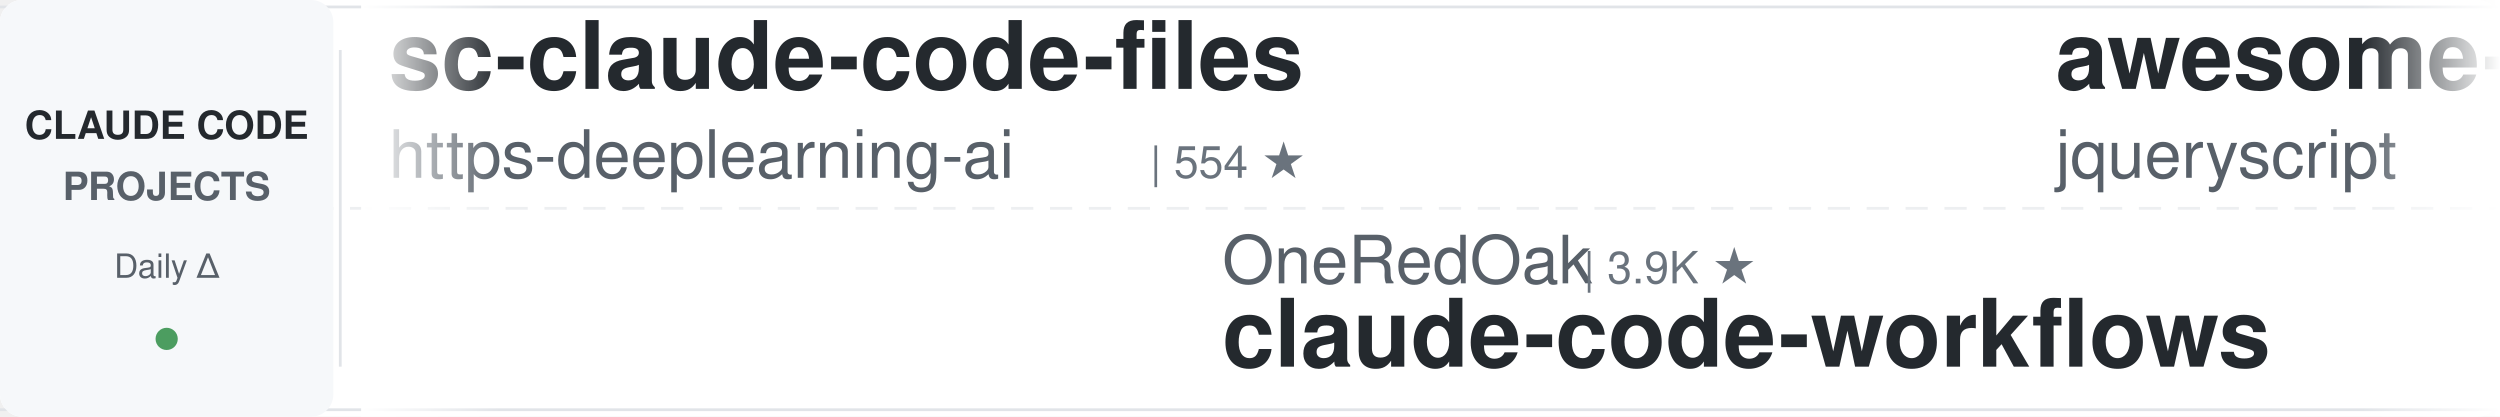
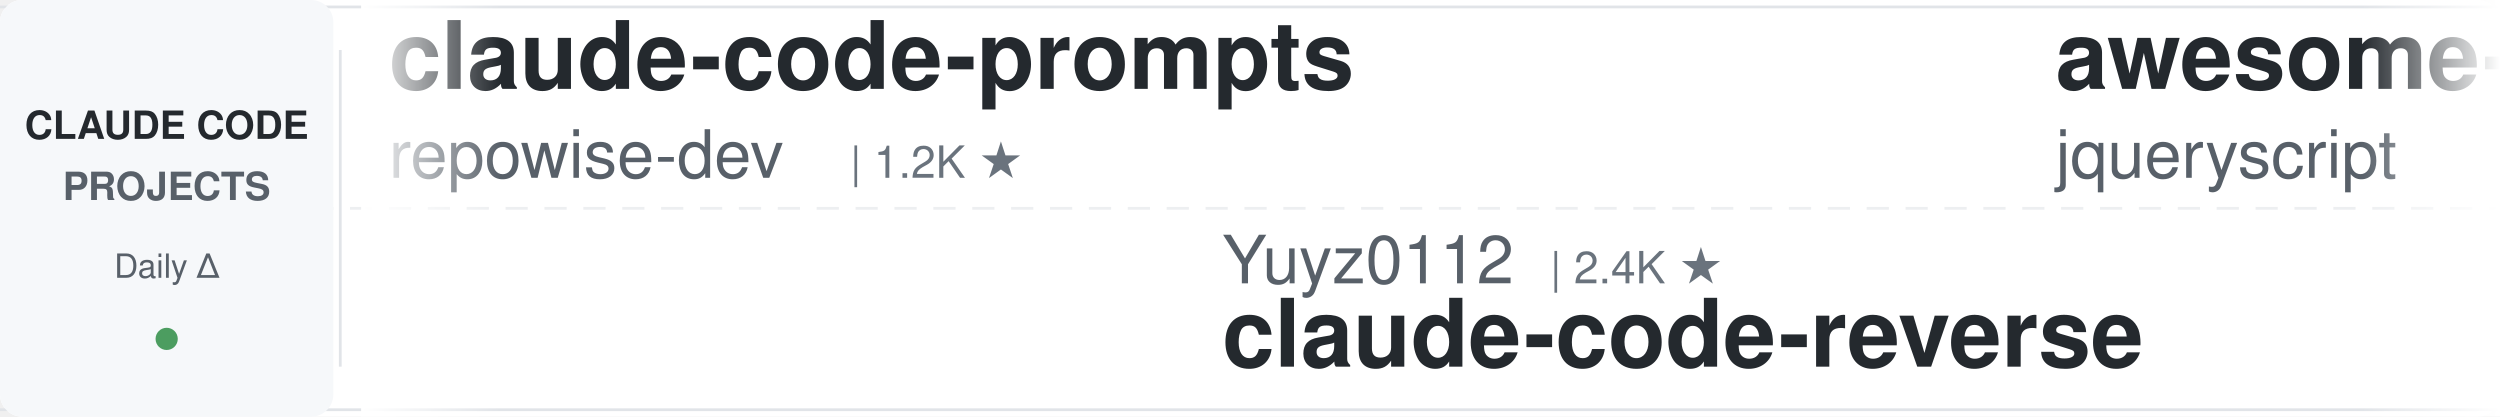
<svg xmlns="http://www.w3.org/2000/svg" width="900" height="150">
  <defs>
    <linearGradient id="leftFade" x1="0%" y1="0%" x2="100%" y2="0%">
      <stop offset="0%" style="stop-color:#ffffff;stop-opacity:1" />
      <stop offset="100%" style="stop-color:#ffffff;stop-opacity:0" />
    </linearGradient>
    <linearGradient id="rightFade" x1="0%" y1="0%" x2="100%" y2="0%">
      <stop offset="0%" style="stop-color:#ffffff;stop-opacity:0" />
      <stop offset="100%" style="stop-color:#ffffff;stop-opacity:1" />
    </linearGradient>
  </defs>
  <rect width="900" height="150" fill="#ffffff" rx="8" />
  <rect x="0" y="2" width="900" height="1" fill="#e1e4e8" />
  <rect x="0" y="147" width="900" height="1" fill="#e1e4e8" />
  <line x1="0" y1="75" x2="900" y2="75" stroke="#e1e4e8" stroke-width="1" stroke-dasharray="8 6" opacity="0.6" />
  <rect x="0" y="0" width="120" height="150" fill="#f6f8fa" rx="8" />
  <text x="60" y="50" font-family="-apple-system, BlinkMacSystemFont, 'Segoe UI', Helvetica, Arial, sans-serif" font-size="14" font-weight="600" fill="#24292e" text-anchor="middle">CLAUDE CODE</text>
  <text x="60" y="72" font-family="-apple-system, BlinkMacSystemFont, 'Segoe UI', Helvetica, Arial, sans-serif" font-size="14" font-weight="600" fill="#586069" text-anchor="middle">PROJECTS</text>
  <text x="60" y="100" font-family="-apple-system, BlinkMacSystemFont, 'Segoe UI', Helvetica, Arial, sans-serif" font-size="12" font-weight="500" fill="#586069" text-anchor="middle">Daily Δ</text>
  <circle cx="60" cy="122" r="4" fill="#22863a" opacity="0.8" />
  <rect x="122" y="18" width="1" height="114" fill="#e1e4e8" />
  <clipPath id="tickerClip">
    <rect x="130" y="0" width="770" height="150" />
  </clipPath>
  <g clip-path="url(#tickerClip)">
    <g id="tickerItems">
      <animateTransform attributeName="transform" attributeType="XML" type="translate" from="0 0" to="-3000 0" dur="54s" repeatCount="indefinite" />
      <g transform="translate(0, 0)">
-         <text x="140" y="32" font-family="-apple-system, BlinkMacSystemFont, 'Segoe UI', Helvetica, Arial, sans-serif" font-size="34" font-weight="600" fill="#24292e">sc-claude-code-files</text>
-         <text x="140" y="64" font-family="-apple-system, BlinkMacSystemFont, 'Segoe UI', Helvetica, Arial, sans-serif" font-size="24" font-weight="400" fill="#586069">https-deeplearning-ai</text>
-         <text x="414" y="64" font-family="-apple-system, BlinkMacSystemFont, 'Segoe UI', Helvetica, Arial, sans-serif" font-size="16" font-weight="500" fill="#6a737d">| 554 ★</text>
+         <text x="140" y="32" font-family="-apple-system, BlinkMacSystemFont, 'Segoe UI', Helvetica, Arial, sans-serif" font-size="34" font-weight="600" fill="#24292e">claude-code-prompts</text>
+         <text x="140" y="64" font-family="-apple-system, BlinkMacSystemFont, 'Segoe UI', Helvetica, Arial, sans-serif" font-size="24" font-weight="400" fill="#586069">repowise-dev</text>
+         <text x="306" y="64" font-family="-apple-system, BlinkMacSystemFont, 'Segoe UI', Helvetica, Arial, sans-serif" font-size="16" font-weight="500" fill="#6a737d">| 1.2K ★</text>
      </g>
      <g transform="translate(300, 0)">
-         <text x="140" y="102" font-family="-apple-system, BlinkMacSystemFont, 'Segoe UI', Helvetica, Arial, sans-serif" font-size="24" font-weight="400" fill="#586069">OneRedOak</text>
-         <text x="270" y="102" font-family="-apple-system, BlinkMacSystemFont, 'Segoe UI', Helvetica, Arial, sans-serif" font-size="16" font-weight="500" fill="#6a737d">| 3.9K ★</text>
-         <text x="140" y="132" font-family="-apple-system, BlinkMacSystemFont, 'Segoe UI', Helvetica, Arial, sans-serif" font-size="34" font-weight="600" fill="#24292e">claude-code-workflows</text>
+         <text x="140" y="102" font-family="-apple-system, BlinkMacSystemFont, 'Segoe UI', Helvetica, Arial, sans-serif" font-size="24" font-weight="400" fill="#586069">Yuyz0112</text>
+         <text x="258" y="102" font-family="-apple-system, BlinkMacSystemFont, 'Segoe UI', Helvetica, Arial, sans-serif" font-size="16" font-weight="500" fill="#6a737d">| 2.4K ★</text>
+         <text x="140" y="132" font-family="-apple-system, BlinkMacSystemFont, 'Segoe UI', Helvetica, Arial, sans-serif" font-size="34" font-weight="600" fill="#24292e">claude-code-reverse</text>
      </g>
      <g transform="translate(600, 0)">
        <text x="140" y="32" font-family="-apple-system, BlinkMacSystemFont, 'Segoe UI', Helvetica, Arial, sans-serif" font-size="34" font-weight="600" fill="#24292e">awesome-claude-code</text>
        <text x="140" y="64" font-family="-apple-system, BlinkMacSystemFont, 'Segoe UI', Helvetica, Arial, sans-serif" font-size="24" font-weight="400" fill="#586069">jqueryscript</text>
        <text x="306" y="64" font-family="-apple-system, BlinkMacSystemFont, 'Segoe UI', Helvetica, Arial, sans-serif" font-size="16" font-weight="500" fill="#6a737d">| 518 ★</text>
      </g>
      <g transform="translate(900, 0)">
-         <text x="140" y="102" font-family="-apple-system, BlinkMacSystemFont, 'Segoe UI', Helvetica, Arial, sans-serif" font-size="24" font-weight="400" fill="#586069">anthropics</text>
-         <text x="282" y="102" font-family="-apple-system, BlinkMacSystemFont, 'Segoe UI', Helvetica, Arial, sans-serif" font-size="16" font-weight="500" fill="#6a737d">| 988 ★</text>
-         <text x="140" y="132" font-family="-apple-system, BlinkMacSystemFont, 'Segoe UI', Helvetica, Arial, sans-serif" font-size="34" font-weight="600" fill="#24292e">claude-code-base-action</text>
+         <text x="140" y="102" font-family="-apple-system, BlinkMacSystemFont, 'Segoe UI', Helvetica, Arial, sans-serif" font-size="24" font-weight="400" fill="#586069">shareAI-lab</text>
+         <text x="294" y="102" font-family="-apple-system, BlinkMacSystemFont, 'Segoe UI', Helvetica, Arial, sans-serif" font-size="16" font-weight="500" fill="#6a737d">| 77.6K ★</text>
+         <text x="140" y="132" font-family="-apple-system, BlinkMacSystemFont, 'Segoe UI', Helvetica, Arial, sans-serif" font-size="34" font-weight="600" fill="#24292e">learn-claude-code</text>
      </g>
      <g transform="translate(1200, 0)">
-         <text x="140" y="32" font-family="-apple-system, BlinkMacSystemFont, 'Segoe UI', Helvetica, Arial, sans-serif" font-size="34" font-weight="600" fill="#24292e">ECC</text>
-         <text x="140" y="64" font-family="-apple-system, BlinkMacSystemFont, 'Segoe UI', Helvetica, Arial, sans-serif" font-size="24" font-weight="400" fill="#586069">affaan-m</text>
-         <text x="258" y="64" font-family="-apple-system, BlinkMacSystemFont, 'Segoe UI', Helvetica, Arial, sans-serif" font-size="16" font-weight="500" fill="#6a737d">| 266.3K ★</text>
+         <text x="140" y="32" font-family="-apple-system, BlinkMacSystemFont, 'Segoe UI', Helvetica, Arial, sans-serif" font-size="34" font-weight="600" fill="#24292e">Auto-claude-code-researc...</text>
+         <text x="140" y="64" font-family="-apple-system, BlinkMacSystemFont, 'Segoe UI', Helvetica, Arial, sans-serif" font-size="24" font-weight="400" fill="#586069">wanshuiyin</text>
+         <text x="282" y="64" font-family="-apple-system, BlinkMacSystemFont, 'Segoe UI', Helvetica, Arial, sans-serif" font-size="16" font-weight="500" fill="#6a737d">| 16.6K ★</text>
      </g>
      <g transform="translate(1500, 0)">
-         <text x="140" y="102" font-family="-apple-system, BlinkMacSystemFont, 'Segoe UI', Helvetica, Arial, sans-serif" font-size="24" font-weight="400" fill="#586069">darcyegb</text>
-         <text x="258" y="102" font-family="-apple-system, BlinkMacSystemFont, 'Segoe UI', Helvetica, Arial, sans-serif" font-size="16" font-weight="500" fill="#6a737d">| 768 ★</text>
-         <text x="140" y="132" font-family="-apple-system, BlinkMacSystemFont, 'Segoe UI', Helvetica, Arial, sans-serif" font-size="34" font-weight="600" fill="#24292e">ClaudeCodeAgents</text>
+         <text x="140" y="102" font-family="-apple-system, BlinkMacSystemFont, 'Segoe UI', Helvetica, Arial, sans-serif" font-size="24" font-weight="400" fill="#586069">frankbria</text>
+         <text x="270" y="102" font-family="-apple-system, BlinkMacSystemFont, 'Segoe UI', Helvetica, Arial, sans-serif" font-size="16" font-weight="500" fill="#6a737d">| 9.6K ★</text>
+         <text x="140" y="132" font-family="-apple-system, BlinkMacSystemFont, 'Segoe UI', Helvetica, Arial, sans-serif" font-size="34" font-weight="600" fill="#24292e">ralph-claude-code</text>
      </g>
      <g transform="translate(1800, 0)">
-         <text x="140" y="32" font-family="-apple-system, BlinkMacSystemFont, 'Segoe UI', Helvetica, Arial, sans-serif" font-size="34" font-weight="600" fill="#24292e">pi-vs-claude-code</text>
+         <text x="140" y="32" font-family="-apple-system, BlinkMacSystemFont, 'Segoe UI', Helvetica, Arial, sans-serif" font-size="34" font-weight="600" fill="#24292e">claude-code-hooks-master...</text>
        <text x="140" y="64" font-family="-apple-system, BlinkMacSystemFont, 'Segoe UI', Helvetica, Arial, sans-serif" font-size="24" font-weight="400" fill="#586069">disler</text>
-         <text x="234" y="64" font-family="-apple-system, BlinkMacSystemFont, 'Segoe UI', Helvetica, Arial, sans-serif" font-size="16" font-weight="500" fill="#6a737d">| 1.7K ★</text>
+         <text x="234" y="64" font-family="-apple-system, BlinkMacSystemFont, 'Segoe UI', Helvetica, Arial, sans-serif" font-size="16" font-weight="500" fill="#6a737d">| 3.9K ★</text>
      </g>
      <g transform="translate(2100, 0)">
-         <text x="140" y="102" font-family="-apple-system, BlinkMacSystemFont, 'Segoe UI', Helvetica, Arial, sans-serif" font-size="24" font-weight="400" fill="#586069">ding113</text>
-         <text x="246" y="102" font-family="-apple-system, BlinkMacSystemFont, 'Segoe UI', Helvetica, Arial, sans-serif" font-size="16" font-weight="500" fill="#6a737d">| 3.4K ★</text>
-         <text x="140" y="132" font-family="-apple-system, BlinkMacSystemFont, 'Segoe UI', Helvetica, Arial, sans-serif" font-size="34" font-weight="600" fill="#24292e">claude-code-hub</text>
+         <text x="140" y="102" font-family="-apple-system, BlinkMacSystemFont, 'Segoe UI', Helvetica, Arial, sans-serif" font-size="24" font-weight="400" fill="#586069">oboard</text>
+         <text x="234" y="102" font-family="-apple-system, BlinkMacSystemFont, 'Segoe UI', Helvetica, Arial, sans-serif" font-size="16" font-weight="500" fill="#6a737d">| 3.3K ★</text>
+         <text x="140" y="132" font-family="-apple-system, BlinkMacSystemFont, 'Segoe UI', Helvetica, Arial, sans-serif" font-size="34" font-weight="600" fill="#24292e">claude-code-rev</text>
      </g>
      <g transform="translate(2400, 0)">
-         <text x="140" y="32" font-family="-apple-system, BlinkMacSystemFont, 'Segoe UI', Helvetica, Arial, sans-serif" font-size="34" font-weight="600" fill="#24292e">claude-code-proxy</text>
-         <text x="140" y="64" font-family="-apple-system, BlinkMacSystemFont, 'Segoe UI', Helvetica, Arial, sans-serif" font-size="24" font-weight="400" fill="#586069">1rgs</text>
-         <text x="210" y="64" font-family="-apple-system, BlinkMacSystemFont, 'Segoe UI', Helvetica, Arial, sans-serif" font-size="16" font-weight="500" fill="#6a737d">| 3.7K ★</text>
+         <text x="140" y="32" font-family="-apple-system, BlinkMacSystemFont, 'Segoe UI', Helvetica, Arial, sans-serif" font-size="34" font-weight="600" fill="#24292e">claude-code-telegram</text>
+         <text x="140" y="64" font-family="-apple-system, BlinkMacSystemFont, 'Segoe UI', Helvetica, Arial, sans-serif" font-size="24" font-weight="400" fill="#586069">overwirehq</text>
+         <text x="282" y="64" font-family="-apple-system, BlinkMacSystemFont, 'Segoe UI', Helvetica, Arial, sans-serif" font-size="16" font-weight="500" fill="#6a737d">| 2.8K ★</text>
      </g>
      <g transform="translate(2700, 0)">
-         <text x="140" y="102" font-family="-apple-system, BlinkMacSystemFont, 'Segoe UI', Helvetica, Arial, sans-serif" font-size="24" font-weight="400" fill="#586069">Cranot</text>
-         <text x="234" y="102" font-family="-apple-system, BlinkMacSystemFont, 'Segoe UI', Helvetica, Arial, sans-serif" font-size="16" font-weight="500" fill="#6a737d">| 2.9K ★</text>
-         <text x="140" y="132" font-family="-apple-system, BlinkMacSystemFont, 'Segoe UI', Helvetica, Arial, sans-serif" font-size="34" font-weight="600" fill="#24292e">claude-code-guide</text>
+         <text x="140" y="102" font-family="-apple-system, BlinkMacSystemFont, 'Segoe UI', Helvetica, Arial, sans-serif" font-size="24" font-weight="400" fill="#586069">xu-xiang</text>
+         <text x="258" y="102" font-family="-apple-system, BlinkMacSystemFont, 'Segoe UI', Helvetica, Arial, sans-serif" font-size="16" font-weight="500" fill="#6a737d">| 2.0K ★</text>
+         <text x="140" y="132" font-family="-apple-system, BlinkMacSystemFont, 'Segoe UI', Helvetica, Arial, sans-serif" font-size="34" font-weight="600" fill="#24292e">everything-claude-code-z...</text>
      </g>
      <g transform="translate(3000, 0)">
-         <text x="140" y="32" font-family="-apple-system, BlinkMacSystemFont, 'Segoe UI', Helvetica, Arial, sans-serif" font-size="34" font-weight="600" fill="#24292e">sc-claude-code-files</text>
-         <text x="140" y="64" font-family="-apple-system, BlinkMacSystemFont, 'Segoe UI', Helvetica, Arial, sans-serif" font-size="24" font-weight="400" fill="#586069">https-deeplearning-ai</text>
-         <text x="414" y="64" font-family="-apple-system, BlinkMacSystemFont, 'Segoe UI', Helvetica, Arial, sans-serif" font-size="16" font-weight="500" fill="#6a737d">| 554 ★</text>
+         <text x="140" y="32" font-family="-apple-system, BlinkMacSystemFont, 'Segoe UI', Helvetica, Arial, sans-serif" font-size="34" font-weight="600" fill="#24292e">claude-code-prompts</text>
+         <text x="140" y="64" font-family="-apple-system, BlinkMacSystemFont, 'Segoe UI', Helvetica, Arial, sans-serif" font-size="24" font-weight="400" fill="#586069">repowise-dev</text>
+         <text x="306" y="64" font-family="-apple-system, BlinkMacSystemFont, 'Segoe UI', Helvetica, Arial, sans-serif" font-size="16" font-weight="500" fill="#6a737d">| 1.2K ★</text>
      </g>
      <g transform="translate(3300, 0)">
-         <text x="140" y="102" font-family="-apple-system, BlinkMacSystemFont, 'Segoe UI', Helvetica, Arial, sans-serif" font-size="24" font-weight="400" fill="#586069">OneRedOak</text>
-         <text x="270" y="102" font-family="-apple-system, BlinkMacSystemFont, 'Segoe UI', Helvetica, Arial, sans-serif" font-size="16" font-weight="500" fill="#6a737d">| 3.9K ★</text>
-         <text x="140" y="132" font-family="-apple-system, BlinkMacSystemFont, 'Segoe UI', Helvetica, Arial, sans-serif" font-size="34" font-weight="600" fill="#24292e">claude-code-workflows</text>
+         <text x="140" y="102" font-family="-apple-system, BlinkMacSystemFont, 'Segoe UI', Helvetica, Arial, sans-serif" font-size="24" font-weight="400" fill="#586069">Yuyz0112</text>
+         <text x="258" y="102" font-family="-apple-system, BlinkMacSystemFont, 'Segoe UI', Helvetica, Arial, sans-serif" font-size="16" font-weight="500" fill="#6a737d">| 2.4K ★</text>
+         <text x="140" y="132" font-family="-apple-system, BlinkMacSystemFont, 'Segoe UI', Helvetica, Arial, sans-serif" font-size="34" font-weight="600" fill="#24292e">claude-code-reverse</text>
      </g>
      <g transform="translate(3600, 0)">
        <text x="140" y="32" font-family="-apple-system, BlinkMacSystemFont, 'Segoe UI', Helvetica, Arial, sans-serif" font-size="34" font-weight="600" fill="#24292e">awesome-claude-code</text>
        <text x="140" y="64" font-family="-apple-system, BlinkMacSystemFont, 'Segoe UI', Helvetica, Arial, sans-serif" font-size="24" font-weight="400" fill="#586069">jqueryscript</text>
        <text x="306" y="64" font-family="-apple-system, BlinkMacSystemFont, 'Segoe UI', Helvetica, Arial, sans-serif" font-size="16" font-weight="500" fill="#6a737d">| 518 ★</text>
      </g>
      <g transform="translate(3900, 0)">
-         <text x="140" y="102" font-family="-apple-system, BlinkMacSystemFont, 'Segoe UI', Helvetica, Arial, sans-serif" font-size="24" font-weight="400" fill="#586069">anthropics</text>
-         <text x="282" y="102" font-family="-apple-system, BlinkMacSystemFont, 'Segoe UI', Helvetica, Arial, sans-serif" font-size="16" font-weight="500" fill="#6a737d">| 988 ★</text>
-         <text x="140" y="132" font-family="-apple-system, BlinkMacSystemFont, 'Segoe UI', Helvetica, Arial, sans-serif" font-size="34" font-weight="600" fill="#24292e">claude-code-base-action</text>
+         <text x="140" y="102" font-family="-apple-system, BlinkMacSystemFont, 'Segoe UI', Helvetica, Arial, sans-serif" font-size="24" font-weight="400" fill="#586069">shareAI-lab</text>
+         <text x="294" y="102" font-family="-apple-system, BlinkMacSystemFont, 'Segoe UI', Helvetica, Arial, sans-serif" font-size="16" font-weight="500" fill="#6a737d">| 77.6K ★</text>
+         <text x="140" y="132" font-family="-apple-system, BlinkMacSystemFont, 'Segoe UI', Helvetica, Arial, sans-serif" font-size="34" font-weight="600" fill="#24292e">learn-claude-code</text>
      </g>
    </g>
  </g>
  <rect x="130" y="0" width="50" height="150" fill="url(#leftFade)" />
  <rect x="850" y="0" width="50" height="150" fill="url(#rightFade)" />
</svg>
